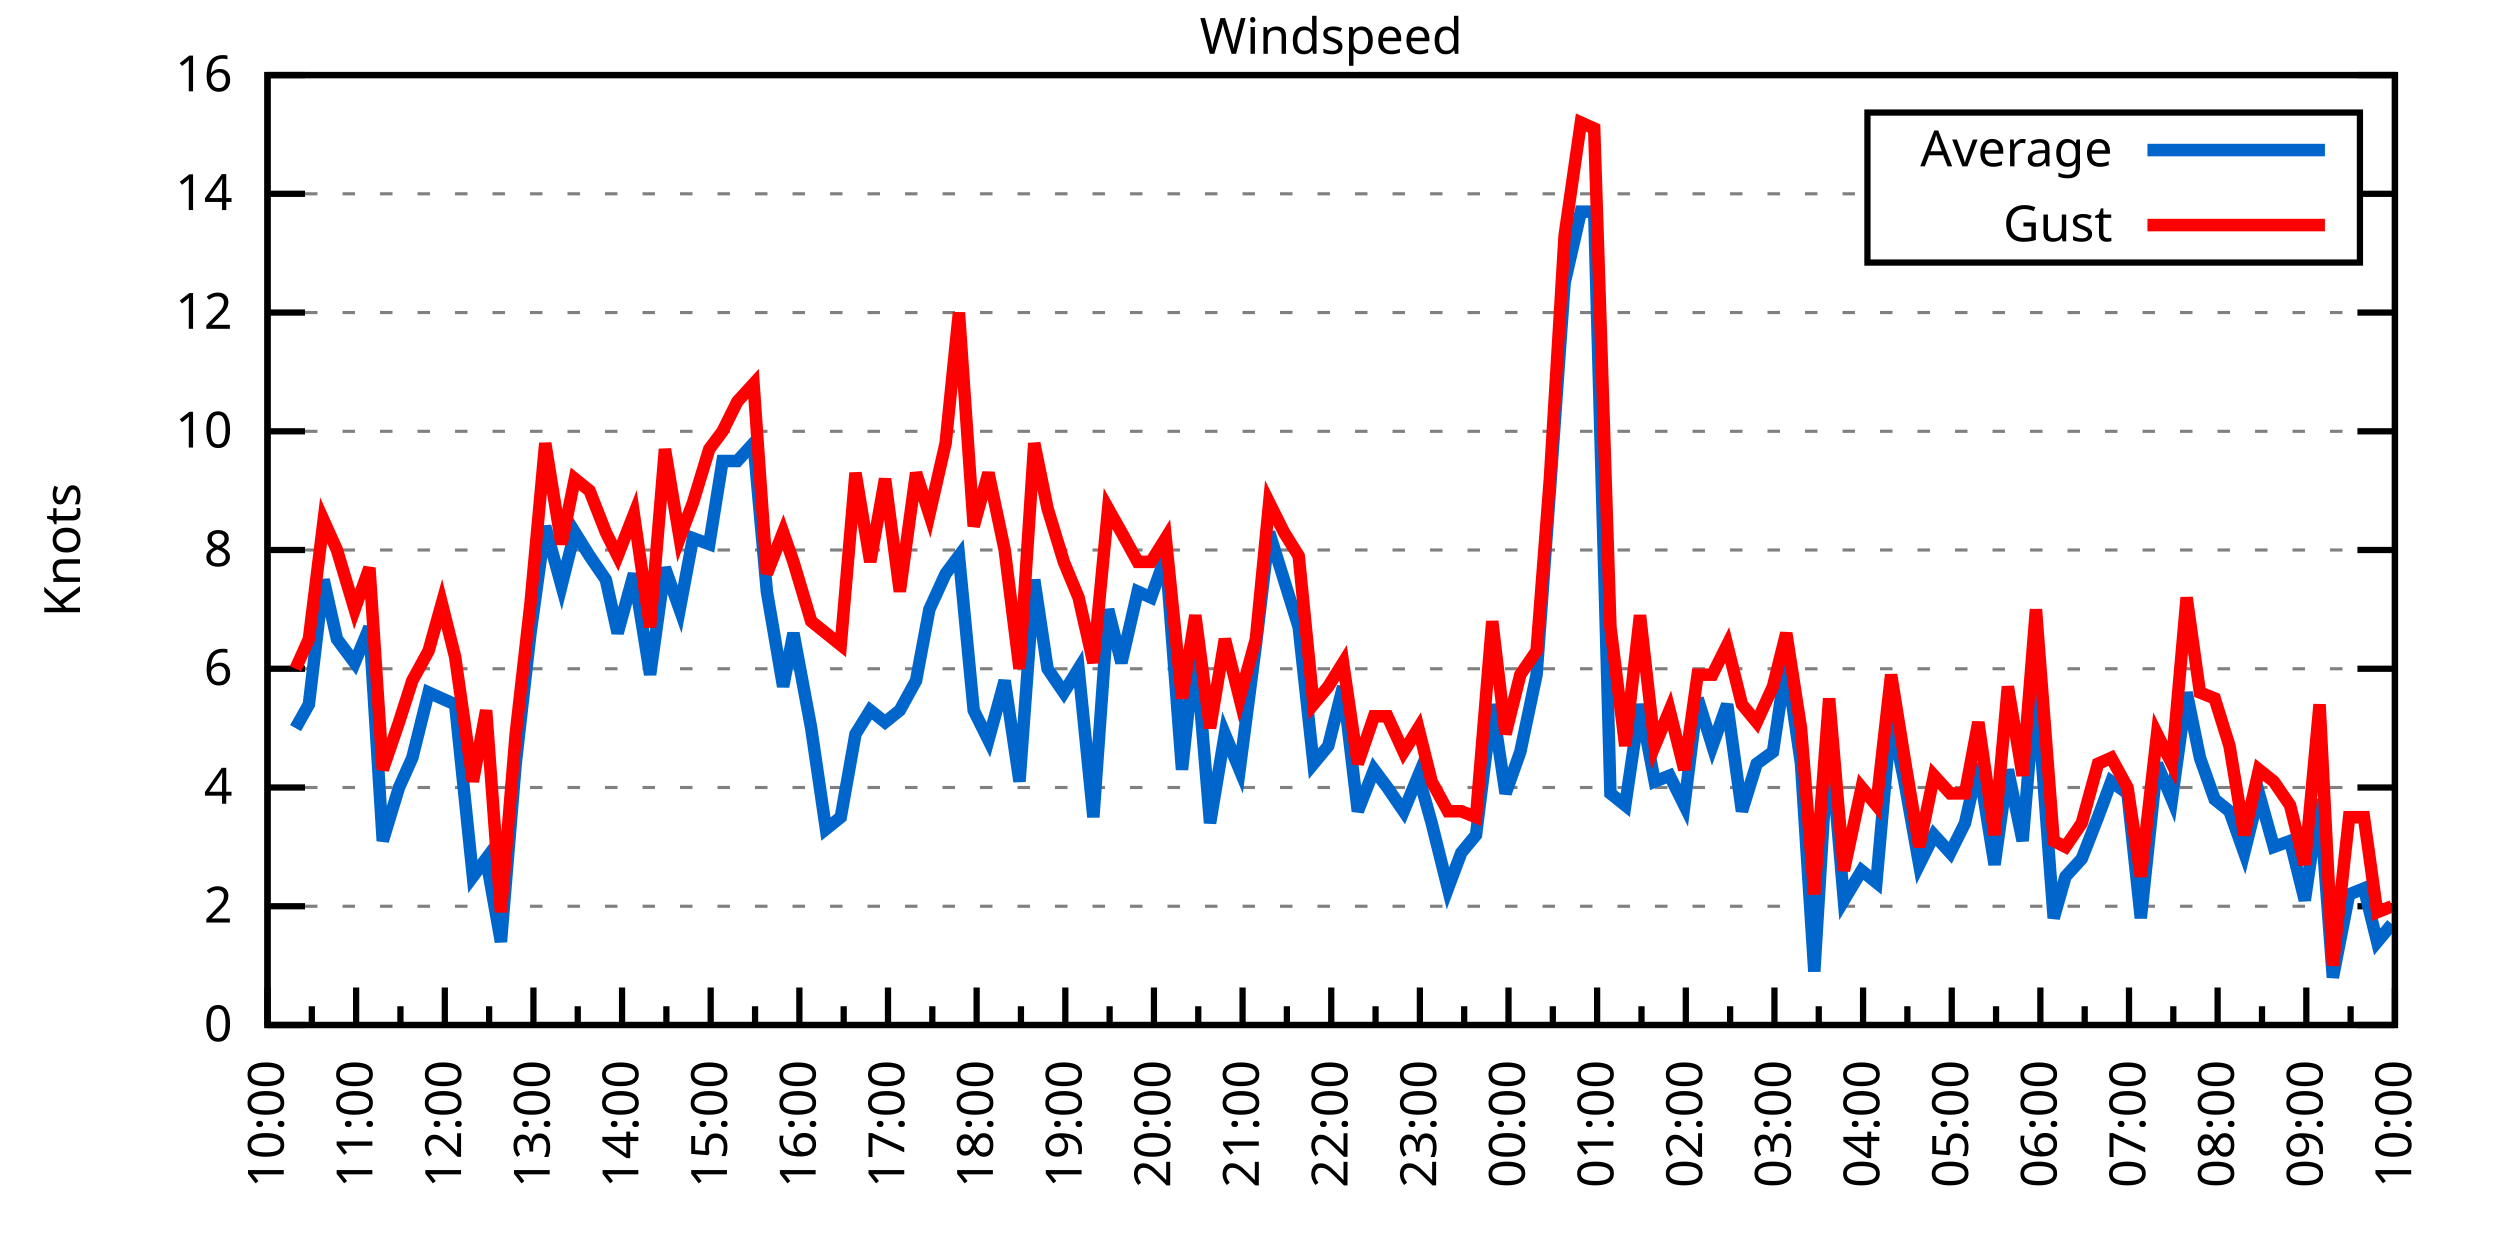
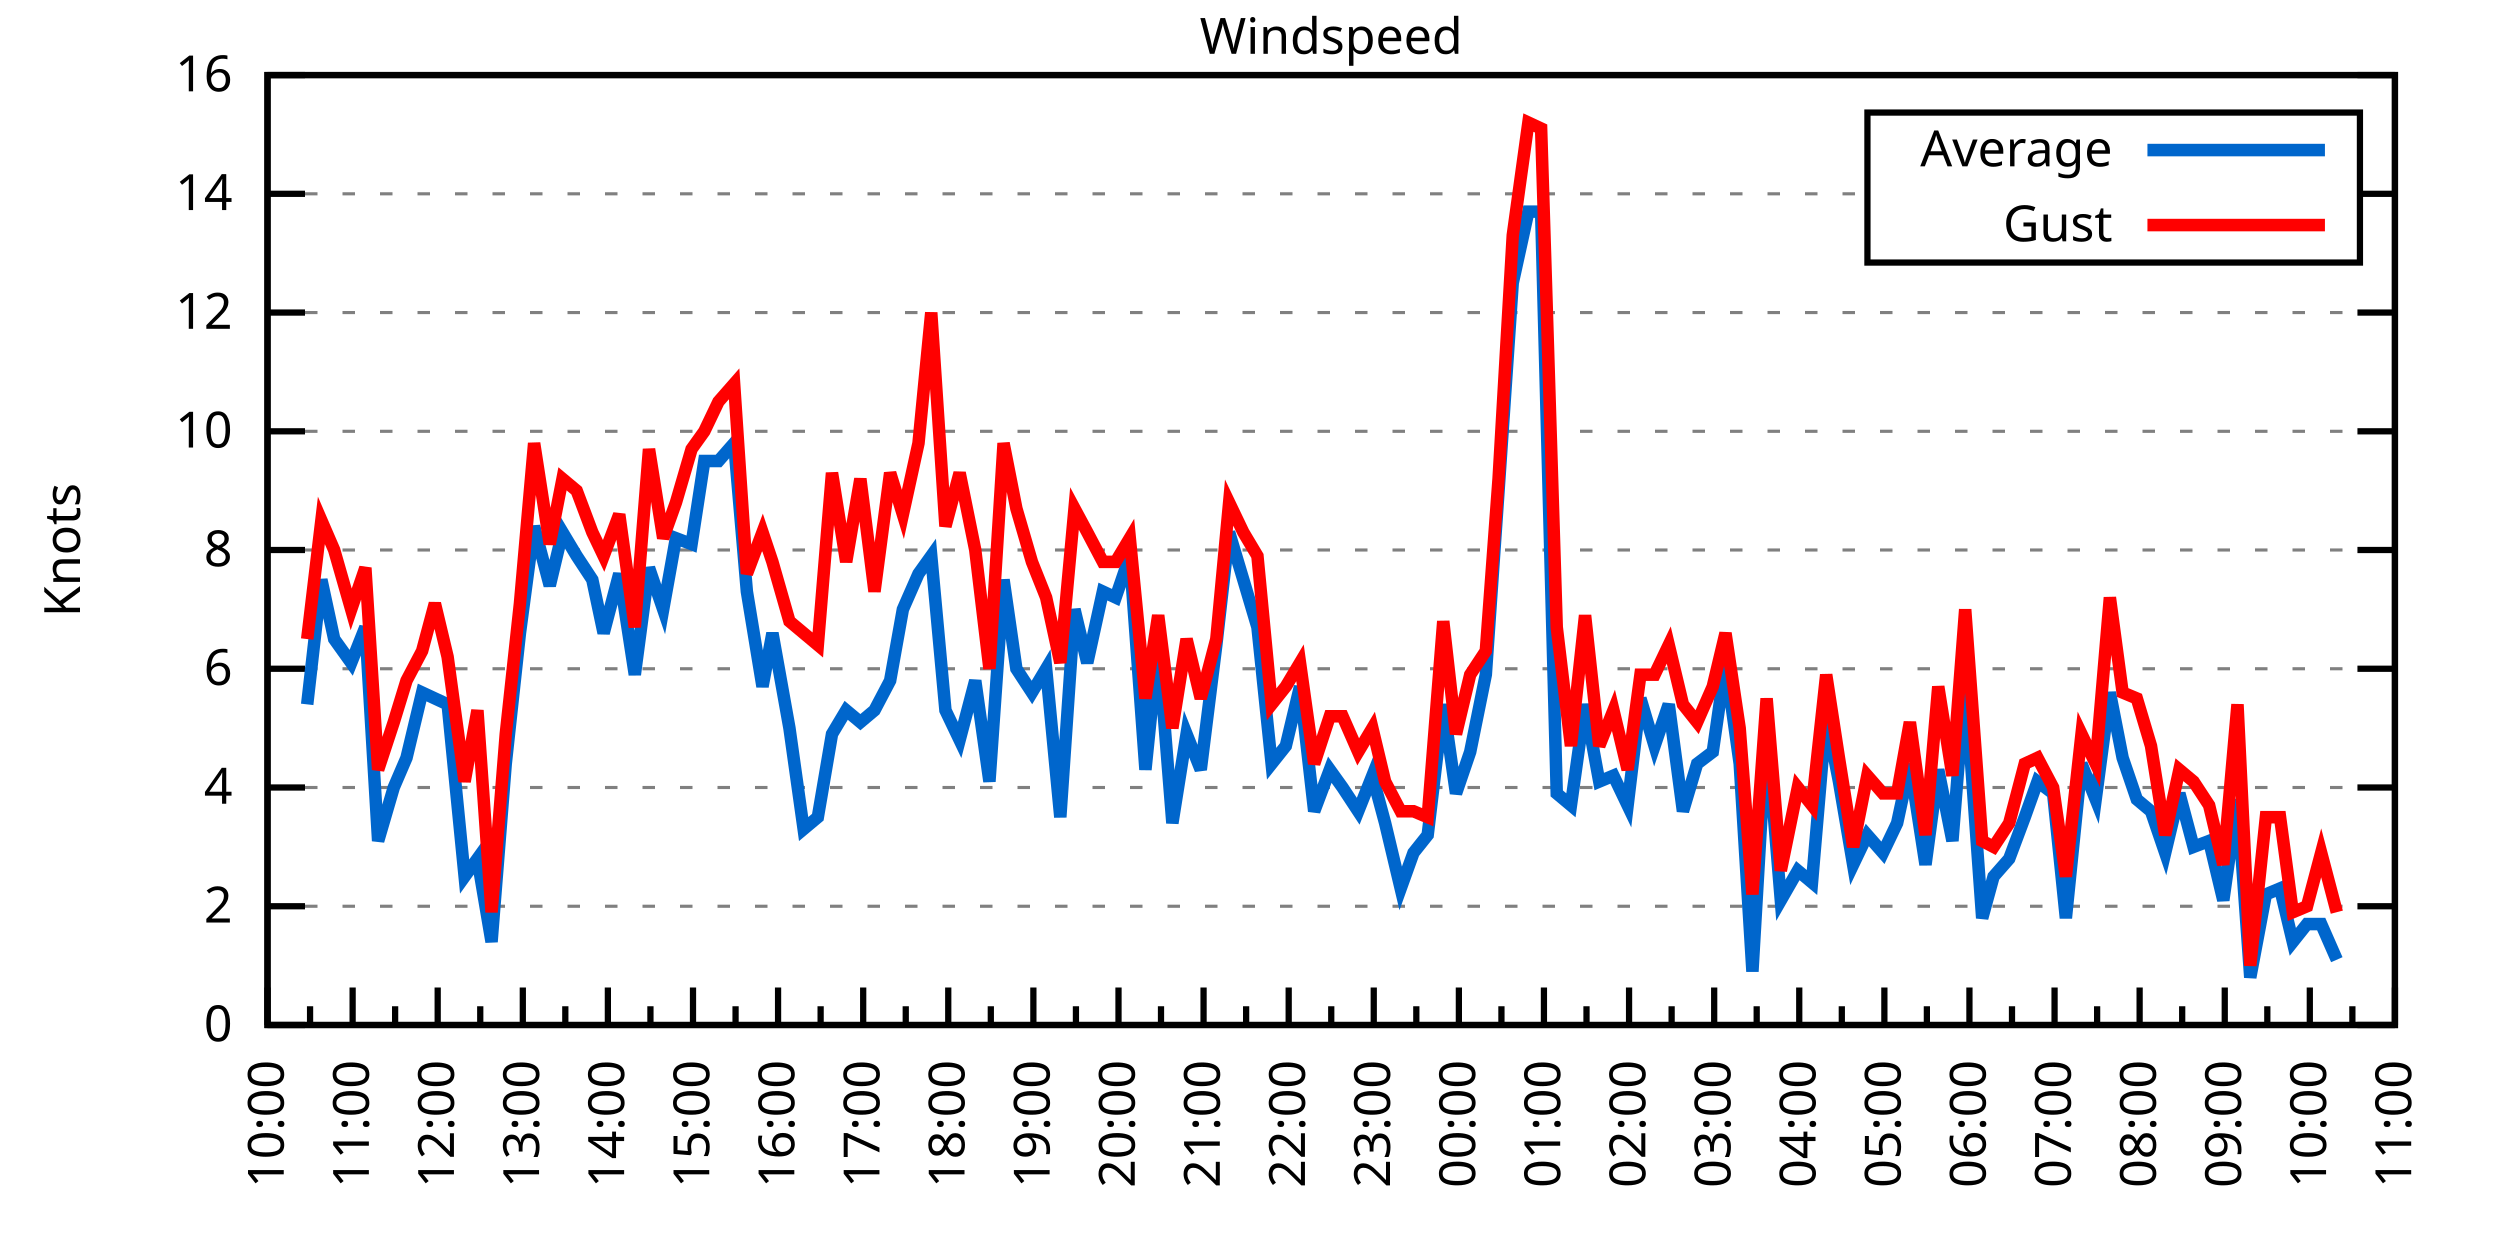
<svg xmlns="http://www.w3.org/2000/svg" xmlns:xlink="http://www.w3.org/1999/xlink" width="400" height="200" viewBox="0 0 400 200">
  <g id="gnuplot_canvas">
    <rect x="0" y="0" width="400" height="200" fill="none" />
    <defs>
      <circle id="gpDot" r="0.5" stroke-width="0.5" stroke="currentColor" />
      <path id="gpPt0" stroke-width="0.333" stroke="currentColor" d="M-1,0 h2 M0,-1 v2" />
      <path id="gpPt1" stroke-width="0.333" stroke="currentColor" d="M-1,-1 L1,1 M1,-1 L-1,1" />
      <path id="gpPt2" stroke-width="0.333" stroke="currentColor" d="M-1,0 L1,0 M0,-1 L0,1 M-1,-1 L1,1 M-1,1 L1,-1" />
      <rect id="gpPt3" stroke-width="0.333" stroke="currentColor" x="-1" y="-1" width="2" height="2" />
      <rect id="gpPt4" stroke-width="0.333" stroke="currentColor" fill="currentColor" x="-1" y="-1" width="2" height="2" />
      <circle id="gpPt5" stroke-width="0.333" stroke="currentColor" cx="0" cy="0" r="1" />
      <use xlink:href="#gpPt5" id="gpPt6" fill="currentColor" stroke="none" />
      <path id="gpPt7" stroke-width="0.333" stroke="currentColor" d="M0,-1.33 L-1.33,0.67 L1.33,0.67 z" />
      <use xlink:href="#gpPt7" id="gpPt8" fill="currentColor" stroke="none" />
      <use xlink:href="#gpPt7" id="gpPt9" stroke="currentColor" transform="rotate(180)" />
      <use xlink:href="#gpPt9" id="gpPt10" fill="currentColor" stroke="none" />
      <use xlink:href="#gpPt3" id="gpPt11" stroke="currentColor" transform="rotate(45)" />
      <use xlink:href="#gpPt11" id="gpPt12" fill="currentColor" stroke="none" />
      <path id="gpPt13" stroke-width="0.333" stroke="currentColor" d="M0,1.330 L1.265,0.411 L0.782,-1.067 L-0.782,-1.076 L-1.265,0.411 z" />
      <use xlink:href="#gpPt13" id="gpPt14" fill="currentColor" stroke="none" />
      <filter id="textbox" filterUnits="objectBoundingBox" x="0" y="0" height="1" width="1">
        <feFlood flood-color="white" flood-opacity="1" result="bgnd" />
        <feComposite in="SourceGraphic" in2="bgnd" operator="atop" />
      </filter>
      <filter id="greybox" filterUnits="objectBoundingBox" x="0" y="0" height="1" width="1">
        <feFlood flood-color="lightgrey" flood-opacity="1" result="grey" />
        <feComposite in="SourceGraphic" in2="grey" operator="atop" />
      </filter>
    </defs>
    <g fill="none" color="white" stroke="currentColor" stroke-width="1.00" stroke-linecap="butt" stroke-linejoin="miter">
</g>
    <g fill="none" color="black" stroke="currentColor" stroke-width="1.00" stroke-linecap="butt" stroke-linejoin="miter">
      <g stroke="none" shape-rendering="crispEdges">
        <polygon fill="rgb(255, 255, 255)" points="42.80,164.00 383.18,164.00 383.18,12.02 42.80,12.02 " />
      </g>
    </g>
    <g fill="none" color="black" stroke="currentColor" stroke-width="1.00" stroke-linecap="butt" stroke-linejoin="miter">
</g>
    <g fill="none" color="black" stroke="black" stroke-width="0.50" stroke-linecap="butt" stroke-linejoin="miter">
</g>
    <g fill="none" color="gray" stroke="currentColor" stroke-width="0.50" stroke-linecap="butt" stroke-linejoin="miter">
      <path stroke="gray" stroke-dasharray="2,4" class="gridline" d="M42.80,164.00 L383.19,164.00  " />
    </g>
    <g fill="none" color="gray" stroke="gray" stroke-width="1.00" stroke-linecap="butt" stroke-linejoin="miter">
</g>
    <g fill="none" color="black" stroke="currentColor" stroke-width="1.00" stroke-linecap="butt" stroke-linejoin="miter">
      <path stroke="black" d="M42.80,164.00 L48.80,164.00 M383.19,164.00 L377.19,164.00  " />
      <g transform="translate(37.20,166.60)" stroke="none" fill="black" font-family="Sans" font-size="8.00" text-anchor="end">
        <text>
          <tspan font-family="Sans"> 0</tspan>
        </text>
      </g>
    </g>
    <g fill="none" color="black" stroke="currentColor" stroke-width="1.00" stroke-linecap="butt" stroke-linejoin="miter">
</g>
    <g fill="none" color="black" stroke="black" stroke-width="0.50" stroke-linecap="butt" stroke-linejoin="miter">
</g>
    <g fill="none" color="gray" stroke="currentColor" stroke-width="0.50" stroke-linecap="butt" stroke-linejoin="miter">
      <path stroke="gray" stroke-dasharray="2,4" class="gridline" d="M42.80,145.00 L383.19,145.00  " />
    </g>
    <g fill="none" color="gray" stroke="gray" stroke-width="1.00" stroke-linecap="butt" stroke-linejoin="miter">
</g>
    <g fill="none" color="black" stroke="currentColor" stroke-width="1.00" stroke-linecap="butt" stroke-linejoin="miter">
      <path stroke="black" d="M42.80,145.00 L48.80,145.00 M383.19,145.00 L377.19,145.00  " />
      <g transform="translate(37.20,147.60)" stroke="none" fill="black" font-family="Sans" font-size="8.00" text-anchor="end">
        <text>
          <tspan font-family="Sans"> 2</tspan>
        </text>
      </g>
    </g>
    <g fill="none" color="black" stroke="currentColor" stroke-width="1.00" stroke-linecap="butt" stroke-linejoin="miter">
</g>
    <g fill="none" color="black" stroke="black" stroke-width="0.50" stroke-linecap="butt" stroke-linejoin="miter">
</g>
    <g fill="none" color="gray" stroke="currentColor" stroke-width="0.50" stroke-linecap="butt" stroke-linejoin="miter">
      <path stroke="gray" stroke-dasharray="2,4" class="gridline" d="M42.80,126.00 L383.19,126.00  " />
    </g>
    <g fill="none" color="gray" stroke="gray" stroke-width="1.00" stroke-linecap="butt" stroke-linejoin="miter">
</g>
    <g fill="none" color="black" stroke="currentColor" stroke-width="1.00" stroke-linecap="butt" stroke-linejoin="miter">
      <path stroke="black" d="M42.80,126.00 L48.80,126.00 M383.19,126.00 L377.19,126.00  " />
      <g transform="translate(37.20,128.60)" stroke="none" fill="black" font-family="Sans" font-size="8.00" text-anchor="end">
        <text>
          <tspan font-family="Sans"> 4</tspan>
        </text>
      </g>
    </g>
    <g fill="none" color="black" stroke="currentColor" stroke-width="1.00" stroke-linecap="butt" stroke-linejoin="miter">
</g>
    <g fill="none" color="black" stroke="black" stroke-width="0.50" stroke-linecap="butt" stroke-linejoin="miter">
</g>
    <g fill="none" color="gray" stroke="currentColor" stroke-width="0.50" stroke-linecap="butt" stroke-linejoin="miter">
      <path stroke="gray" stroke-dasharray="2,4" class="gridline" d="M42.80,107.00 L383.19,107.00  " />
    </g>
    <g fill="none" color="gray" stroke="gray" stroke-width="1.00" stroke-linecap="butt" stroke-linejoin="miter">
</g>
    <g fill="none" color="black" stroke="currentColor" stroke-width="1.00" stroke-linecap="butt" stroke-linejoin="miter">
      <path stroke="black" d="M42.80,107.00 L48.80,107.00 M383.19,107.00 L377.19,107.00  " />
      <g transform="translate(37.20,109.60)" stroke="none" fill="black" font-family="Sans" font-size="8.00" text-anchor="end">
        <text>
          <tspan font-family="Sans"> 6</tspan>
        </text>
      </g>
    </g>
    <g fill="none" color="black" stroke="currentColor" stroke-width="1.00" stroke-linecap="butt" stroke-linejoin="miter">
</g>
    <g fill="none" color="black" stroke="black" stroke-width="0.50" stroke-linecap="butt" stroke-linejoin="miter">
</g>
    <g fill="none" color="gray" stroke="currentColor" stroke-width="0.50" stroke-linecap="butt" stroke-linejoin="miter">
      <path stroke="gray" stroke-dasharray="2,4" class="gridline" d="M42.80,88.00 L383.19,88.00  " />
    </g>
    <g fill="none" color="gray" stroke="gray" stroke-width="1.00" stroke-linecap="butt" stroke-linejoin="miter">
</g>
    <g fill="none" color="black" stroke="currentColor" stroke-width="1.00" stroke-linecap="butt" stroke-linejoin="miter">
      <path stroke="black" d="M42.80,88.00 L48.80,88.00 M383.19,88.00 L377.19,88.00  " />
      <g transform="translate(37.20,90.60)" stroke="none" fill="black" font-family="Sans" font-size="8.00" text-anchor="end">
        <text>
          <tspan font-family="Sans"> 8</tspan>
        </text>
      </g>
    </g>
    <g fill="none" color="black" stroke="currentColor" stroke-width="1.00" stroke-linecap="butt" stroke-linejoin="miter">
</g>
    <g fill="none" color="black" stroke="black" stroke-width="0.50" stroke-linecap="butt" stroke-linejoin="miter">
</g>
    <g fill="none" color="gray" stroke="currentColor" stroke-width="0.50" stroke-linecap="butt" stroke-linejoin="miter">
      <path stroke="gray" stroke-dasharray="2,4" class="gridline" d="M42.80,69.01 L383.19,69.01  " />
    </g>
    <g fill="none" color="gray" stroke="gray" stroke-width="1.00" stroke-linecap="butt" stroke-linejoin="miter">
</g>
    <g fill="none" color="black" stroke="currentColor" stroke-width="1.00" stroke-linecap="butt" stroke-linejoin="miter">
      <path stroke="black" d="M42.80,69.01 L48.80,69.01 M383.19,69.01 L377.19,69.01  " />
      <g transform="translate(37.20,71.61)" stroke="none" fill="black" font-family="Sans" font-size="8.00" text-anchor="end">
        <text>
          <tspan font-family="Sans"> 10</tspan>
        </text>
      </g>
    </g>
    <g fill="none" color="black" stroke="currentColor" stroke-width="1.00" stroke-linecap="butt" stroke-linejoin="miter">
</g>
    <g fill="none" color="black" stroke="black" stroke-width="0.50" stroke-linecap="butt" stroke-linejoin="miter">
</g>
    <g fill="none" color="gray" stroke="currentColor" stroke-width="0.50" stroke-linecap="butt" stroke-linejoin="miter">
      <path stroke="gray" stroke-dasharray="2,4" class="gridline" d="M42.80,50.01 L383.19,50.01  " />
    </g>
    <g fill="none" color="gray" stroke="gray" stroke-width="1.00" stroke-linecap="butt" stroke-linejoin="miter">
</g>
    <g fill="none" color="black" stroke="currentColor" stroke-width="1.00" stroke-linecap="butt" stroke-linejoin="miter">
      <path stroke="black" d="M42.80,50.01 L48.80,50.01 M383.19,50.01 L377.19,50.01  " />
      <g transform="translate(37.20,52.61)" stroke="none" fill="black" font-family="Sans" font-size="8.00" text-anchor="end">
        <text>
          <tspan font-family="Sans"> 12</tspan>
        </text>
      </g>
    </g>
    <g fill="none" color="black" stroke="currentColor" stroke-width="1.00" stroke-linecap="butt" stroke-linejoin="miter">
</g>
    <g fill="none" color="black" stroke="black" stroke-width="0.50" stroke-linecap="butt" stroke-linejoin="miter">
</g>
    <g fill="none" color="gray" stroke="currentColor" stroke-width="0.50" stroke-linecap="butt" stroke-linejoin="miter">
      <path stroke="gray" stroke-dasharray="2,4" class="gridline" d="M42.80,31.01 L298.79,31.01 M377.59,31.01 L383.19,31.01  " />
    </g>
    <g fill="none" color="gray" stroke="gray" stroke-width="1.00" stroke-linecap="butt" stroke-linejoin="miter">
</g>
    <g fill="none" color="black" stroke="currentColor" stroke-width="1.00" stroke-linecap="butt" stroke-linejoin="miter">
      <path stroke="black" d="M42.80,31.01 L48.80,31.01 M383.19,31.01 L377.19,31.01  " />
      <g transform="translate(37.20,33.61)" stroke="none" fill="black" font-family="Sans" font-size="8.00" text-anchor="end">
        <text>
          <tspan font-family="Sans"> 14</tspan>
        </text>
      </g>
    </g>
    <g fill="none" color="black" stroke="currentColor" stroke-width="1.00" stroke-linecap="butt" stroke-linejoin="miter">
</g>
    <g fill="none" color="black" stroke="black" stroke-width="0.50" stroke-linecap="butt" stroke-linejoin="miter">
</g>
    <g fill="none" color="gray" stroke="currentColor" stroke-width="0.50" stroke-linecap="butt" stroke-linejoin="miter">
      <path stroke="gray" stroke-dasharray="2,4" class="gridline" d="M42.80,12.01 L383.19,12.01  " />
    </g>
    <g fill="none" color="gray" stroke="gray" stroke-width="1.00" stroke-linecap="butt" stroke-linejoin="miter">
</g>
    <g fill="none" color="black" stroke="currentColor" stroke-width="1.00" stroke-linecap="butt" stroke-linejoin="miter">
      <path stroke="black" d="M42.80,12.01 L48.80,12.01 M383.19,12.01 L377.19,12.01  " />
      <g transform="translate(37.20,14.61)" stroke="none" fill="black" font-family="Sans" font-size="8.00" text-anchor="end">
        <text>
          <tspan font-family="Sans"> 16</tspan>
        </text>
      </g>
    </g>
    <g fill="none" color="black" stroke="currentColor" stroke-width="1.00" stroke-linecap="butt" stroke-linejoin="miter">
      <path stroke="black" d="M42.80,164.00 L42.80,158.00  " />
      <g transform="translate(45.40,169.60) rotate(270)" stroke="none" fill="black" font-family="Sans" font-size="8.00" text-anchor="end">
        <text>
          <tspan font-family="Sans">10:00</tspan>
        </text>
      </g>
    </g>
    <g fill="none" color="black" stroke="currentColor" stroke-width="1.00" stroke-linecap="butt" stroke-linejoin="miter">
-       <path stroke="black" d="M49.89,164.00 L49.89,161.00 M56.98,164.00 L56.98,158.00  " />
-       <g transform="translate(59.58,169.60) rotate(270)" stroke="none" fill="black" font-family="Sans" font-size="8.00" text-anchor="end">
+       <path stroke="black" d="M49.61,164.00 L49.61,161.00 M56.42,164.00 L56.42,158.00  " />
+       <g transform="translate(59.02,169.60) rotate(270)" stroke="none" fill="black" font-family="Sans" font-size="8.00" text-anchor="end">
        <text>
          <tspan font-family="Sans">11:00</tspan>
        </text>
      </g>
    </g>
    <g fill="none" color="black" stroke="currentColor" stroke-width="1.00" stroke-linecap="butt" stroke-linejoin="miter">
-       <path stroke="black" d="M64.07,164.00 L64.07,161.00 M71.17,164.00 L71.17,158.00  " />
-       <g transform="translate(73.77,169.60) rotate(270)" stroke="none" fill="black" font-family="Sans" font-size="8.00" text-anchor="end">
+       <path stroke="black" d="M63.22,164.00 L63.22,161.00 M70.03,164.00 L70.03,158.00  " />
+       <g transform="translate(72.63,169.60) rotate(270)" stroke="none" fill="black" font-family="Sans" font-size="8.00" text-anchor="end">
        <text>
          <tspan font-family="Sans">12:00</tspan>
        </text>
      </g>
    </g>
    <g fill="none" color="black" stroke="currentColor" stroke-width="1.00" stroke-linecap="butt" stroke-linejoin="miter">
-       <path stroke="black" d="M78.26,164.00 L78.26,161.00 M85.35,164.00 L85.35,158.00  " />
-       <g transform="translate(87.95,169.60) rotate(270)" stroke="none" fill="black" font-family="Sans" font-size="8.00" text-anchor="end">
+       <path stroke="black" d="M76.84,164.00 L76.84,161.00 M83.65,164.00 L83.65,158.00  " />
+       <g transform="translate(86.25,169.60) rotate(270)" stroke="none" fill="black" font-family="Sans" font-size="8.00" text-anchor="end">
        <text>
          <tspan font-family="Sans">13:00</tspan>
        </text>
      </g>
    </g>
    <g fill="none" color="black" stroke="currentColor" stroke-width="1.00" stroke-linecap="butt" stroke-linejoin="miter">
-       <path stroke="black" d="M92.44,164.00 L92.44,161.00 M99.53,164.00 L99.53,158.00  " />
-       <g transform="translate(102.13,169.60) rotate(270)" stroke="none" fill="black" font-family="Sans" font-size="8.00" text-anchor="end">
+       <path stroke="black" d="M90.45,164.00 L90.45,161.00 M97.26,164.00 L97.26,158.00  " />
+       <g transform="translate(99.86,169.60) rotate(270)" stroke="none" fill="black" font-family="Sans" font-size="8.00" text-anchor="end">
        <text>
          <tspan font-family="Sans">14:00</tspan>
        </text>
      </g>
    </g>
    <g fill="none" color="black" stroke="currentColor" stroke-width="1.00" stroke-linecap="butt" stroke-linejoin="miter">
-       <path stroke="black" d="M106.62,164.00 L106.62,161.00 M113.71,164.00 L113.71,158.00  " />
-       <g transform="translate(116.31,169.60) rotate(270)" stroke="none" fill="black" font-family="Sans" font-size="8.00" text-anchor="end">
+       <path stroke="black" d="M104.07,164.00 L104.07,161.00 M110.88,164.00 L110.88,158.00  " />
+       <g transform="translate(113.48,169.60) rotate(270)" stroke="none" fill="black" font-family="Sans" font-size="8.00" text-anchor="end">
        <text>
          <tspan font-family="Sans">15:00</tspan>
        </text>
      </g>
    </g>
    <g fill="none" color="black" stroke="currentColor" stroke-width="1.00" stroke-linecap="butt" stroke-linejoin="miter">
-       <path stroke="black" d="M120.81,164.00 L120.81,161.00 M127.90,164.00 L127.90,158.00  " />
-       <g transform="translate(130.50,169.60) rotate(270)" stroke="none" fill="black" font-family="Sans" font-size="8.00" text-anchor="end">
+       <path stroke="black" d="M117.69,164.00 L117.69,161.00 M124.49,164.00 L124.49,158.00  " />
+       <g transform="translate(127.09,169.60) rotate(270)" stroke="none" fill="black" font-family="Sans" font-size="8.00" text-anchor="end">
        <text>
          <tspan font-family="Sans">16:00</tspan>
        </text>
      </g>
    </g>
    <g fill="none" color="black" stroke="currentColor" stroke-width="1.00" stroke-linecap="butt" stroke-linejoin="miter">
-       <path stroke="black" d="M134.99,164.00 L134.99,161.00 M142.08,164.00 L142.08,158.00  " />
-       <g transform="translate(144.68,169.60) rotate(270)" stroke="none" fill="black" font-family="Sans" font-size="8.00" text-anchor="end">
+       <path stroke="black" d="M131.30,164.00 L131.30,161.00 M138.11,164.00 L138.11,158.00  " />
+       <g transform="translate(140.71,169.60) rotate(270)" stroke="none" fill="black" font-family="Sans" font-size="8.00" text-anchor="end">
        <text>
          <tspan font-family="Sans">17:00</tspan>
        </text>
      </g>
    </g>
    <g fill="none" color="black" stroke="currentColor" stroke-width="1.00" stroke-linecap="butt" stroke-linejoin="miter">
-       <path stroke="black" d="M149.17,164.00 L149.17,161.00 M156.26,164.00 L156.26,158.00  " />
-       <g transform="translate(158.86,169.60) rotate(270)" stroke="none" fill="black" font-family="Sans" font-size="8.00" text-anchor="end">
+       <path stroke="black" d="M144.92,164.00 L144.92,161.00 M151.72,164.00 L151.72,158.00  " />
+       <g transform="translate(154.32,169.60) rotate(270)" stroke="none" fill="black" font-family="Sans" font-size="8.00" text-anchor="end">
        <text>
          <tspan font-family="Sans">18:00</tspan>
        </text>
      </g>
    </g>
    <g fill="none" color="black" stroke="currentColor" stroke-width="1.00" stroke-linecap="butt" stroke-linejoin="miter">
-       <path stroke="black" d="M163.35,164.00 L163.35,161.00 M170.45,164.00 L170.45,158.00  " />
-       <g transform="translate(173.05,169.60) rotate(270)" stroke="none" fill="black" font-family="Sans" font-size="8.00" text-anchor="end">
+       <path stroke="black" d="M158.53,164.00 L158.53,161.00 M165.34,164.00 L165.34,158.00  " />
+       <g transform="translate(167.94,169.60) rotate(270)" stroke="none" fill="black" font-family="Sans" font-size="8.00" text-anchor="end">
        <text>
          <tspan font-family="Sans">19:00</tspan>
        </text>
      </g>
    </g>
    <g fill="none" color="black" stroke="currentColor" stroke-width="1.00" stroke-linecap="butt" stroke-linejoin="miter">
-       <path stroke="black" d="M177.54,164.00 L177.54,161.00 M184.63,164.00 L184.63,158.00  " />
-       <g transform="translate(187.23,169.60) rotate(270)" stroke="none" fill="black" font-family="Sans" font-size="8.00" text-anchor="end">
+       <path stroke="black" d="M172.15,164.00 L172.15,161.00 M178.96,164.00 L178.96,158.00  " />
+       <g transform="translate(181.56,169.60) rotate(270)" stroke="none" fill="black" font-family="Sans" font-size="8.00" text-anchor="end">
        <text>
          <tspan font-family="Sans">20:00</tspan>
        </text>
      </g>
    </g>
    <g fill="none" color="black" stroke="currentColor" stroke-width="1.00" stroke-linecap="butt" stroke-linejoin="miter">
-       <path stroke="black" d="M191.72,164.00 L191.72,161.00 M198.81,164.00 L198.81,158.00  " />
-       <g transform="translate(201.41,169.60) rotate(270)" stroke="none" fill="black" font-family="Sans" font-size="8.00" text-anchor="end">
+       <path stroke="black" d="M185.76,164.00 L185.76,161.00 M192.57,164.00 L192.57,158.00  " />
+       <g transform="translate(195.17,169.60) rotate(270)" stroke="none" fill="black" font-family="Sans" font-size="8.00" text-anchor="end">
        <text>
          <tspan font-family="Sans">21:00</tspan>
        </text>
      </g>
    </g>
    <g fill="none" color="black" stroke="currentColor" stroke-width="1.00" stroke-linecap="butt" stroke-linejoin="miter">
-       <path stroke="black" d="M205.90,164.00 L205.90,161.00 M213.00,164.00 L213.00,158.00  " />
-       <g transform="translate(215.60,169.60) rotate(270)" stroke="none" fill="black" font-family="Sans" font-size="8.00" text-anchor="end">
+       <path stroke="black" d="M199.38,164.00 L199.38,161.00 M206.19,164.00 L206.19,158.00  " />
+       <g transform="translate(208.79,169.60) rotate(270)" stroke="none" fill="black" font-family="Sans" font-size="8.00" text-anchor="end">
        <text>
          <tspan font-family="Sans">22:00</tspan>
        </text>
      </g>
    </g>
    <g fill="none" color="black" stroke="currentColor" stroke-width="1.00" stroke-linecap="butt" stroke-linejoin="miter">
-       <path stroke="black" d="M220.09,164.00 L220.09,161.00 M227.18,164.00 L227.18,158.00  " />
-       <g transform="translate(229.78,169.60) rotate(270)" stroke="none" fill="black" font-family="Sans" font-size="8.00" text-anchor="end">
+       <path stroke="black" d="M213.00,164.00 L213.00,161.00 M219.80,164.00 L219.80,158.00  " />
+       <g transform="translate(222.40,169.60) rotate(270)" stroke="none" fill="black" font-family="Sans" font-size="8.00" text-anchor="end">
        <text>
          <tspan font-family="Sans">23:00</tspan>
        </text>
      </g>
    </g>
    <g fill="none" color="black" stroke="currentColor" stroke-width="1.00" stroke-linecap="butt" stroke-linejoin="miter">
-       <path stroke="black" d="M234.27,164.00 L234.27,161.00 M241.36,164.00 L241.36,158.00  " />
-       <g transform="translate(243.96,169.60) rotate(270)" stroke="none" fill="black" font-family="Sans" font-size="8.00" text-anchor="end">
+       <path stroke="black" d="M226.61,164.00 L226.61,161.00 M233.42,164.00 L233.42,158.00  " />
+       <g transform="translate(236.02,169.60) rotate(270)" stroke="none" fill="black" font-family="Sans" font-size="8.00" text-anchor="end">
        <text>
          <tspan font-family="Sans">00:00</tspan>
        </text>
      </g>
    </g>
    <g fill="none" color="black" stroke="currentColor" stroke-width="1.00" stroke-linecap="butt" stroke-linejoin="miter">
-       <path stroke="black" d="M248.45,164.00 L248.45,161.00 M255.54,164.00 L255.54,158.00  " />
-       <g transform="translate(258.14,169.60) rotate(270)" stroke="none" fill="black" font-family="Sans" font-size="8.00" text-anchor="end">
+       <path stroke="black" d="M240.23,164.00 L240.23,161.00 M247.03,164.00 L247.03,158.00  " />
+       <g transform="translate(249.63,169.60) rotate(270)" stroke="none" fill="black" font-family="Sans" font-size="8.00" text-anchor="end">
        <text>
          <tspan font-family="Sans">01:00</tspan>
        </text>
      </g>
    </g>
    <g fill="none" color="black" stroke="currentColor" stroke-width="1.00" stroke-linecap="butt" stroke-linejoin="miter">
-       <path stroke="black" d="M262.64,164.00 L262.64,161.00 M269.73,164.00 L269.73,158.00  " />
-       <g transform="translate(272.33,169.60) rotate(270)" stroke="none" fill="black" font-family="Sans" font-size="8.00" text-anchor="end">
+       <path stroke="black" d="M253.84,164.00 L253.84,161.00 M260.65,164.00 L260.65,158.00  " />
+       <g transform="translate(263.25,169.60) rotate(270)" stroke="none" fill="black" font-family="Sans" font-size="8.00" text-anchor="end">
        <text>
          <tspan font-family="Sans">02:00</tspan>
        </text>
      </g>
    </g>
    <g fill="none" color="black" stroke="currentColor" stroke-width="1.00" stroke-linecap="butt" stroke-linejoin="miter">
-       <path stroke="black" d="M276.82,164.00 L276.82,161.00 M283.91,164.00 L283.91,158.00  " />
-       <g transform="translate(286.51,169.60) rotate(270)" stroke="none" fill="black" font-family="Sans" font-size="8.00" text-anchor="end">
+       <path stroke="black" d="M267.46,164.00 L267.46,161.00 M274.27,164.00 L274.27,158.00  " />
+       <g transform="translate(276.87,169.60) rotate(270)" stroke="none" fill="black" font-family="Sans" font-size="8.00" text-anchor="end">
        <text>
          <tspan font-family="Sans">03:00</tspan>
        </text>
      </g>
    </g>
    <g fill="none" color="black" stroke="currentColor" stroke-width="1.00" stroke-linecap="butt" stroke-linejoin="miter">
-       <path stroke="black" d="M291.00,164.00 L291.00,161.00 M298.09,164.00 L298.09,158.00  " />
-       <g transform="translate(300.69,169.60) rotate(270)" stroke="none" fill="black" font-family="Sans" font-size="8.00" text-anchor="end">
+       <path stroke="black" d="M281.07,164.00 L281.07,161.00 M287.88,164.00 L287.88,158.00  " />
+       <g transform="translate(290.48,169.60) rotate(270)" stroke="none" fill="black" font-family="Sans" font-size="8.00" text-anchor="end">
        <text>
          <tspan font-family="Sans">04:00</tspan>
        </text>
      </g>
    </g>
    <g fill="none" color="black" stroke="currentColor" stroke-width="1.00" stroke-linecap="butt" stroke-linejoin="miter">
-       <path stroke="black" d="M305.18,164.00 L305.18,161.00 M312.28,164.00 L312.28,158.00  " />
-       <g transform="translate(314.88,169.60) rotate(270)" stroke="none" fill="black" font-family="Sans" font-size="8.00" text-anchor="end">
+       <path stroke="black" d="M294.69,164.00 L294.69,161.00 M301.50,164.00 L301.50,158.00  " />
+       <g transform="translate(304.10,169.60) rotate(270)" stroke="none" fill="black" font-family="Sans" font-size="8.00" text-anchor="end">
        <text>
          <tspan font-family="Sans">05:00</tspan>
        </text>
      </g>
    </g>
    <g fill="none" color="black" stroke="currentColor" stroke-width="1.00" stroke-linecap="butt" stroke-linejoin="miter">
-       <path stroke="black" d="M319.37,164.00 L319.37,161.00 M326.46,164.00 L326.46,158.00  " />
-       <g transform="translate(329.06,169.60) rotate(270)" stroke="none" fill="black" font-family="Sans" font-size="8.00" text-anchor="end">
+       <path stroke="black" d="M308.30,164.00 L308.30,161.00 M315.11,164.00 L315.11,158.00  " />
+       <g transform="translate(317.71,169.60) rotate(270)" stroke="none" fill="black" font-family="Sans" font-size="8.00" text-anchor="end">
        <text>
          <tspan font-family="Sans">06:00</tspan>
        </text>
      </g>
    </g>
    <g fill="none" color="black" stroke="currentColor" stroke-width="1.00" stroke-linecap="butt" stroke-linejoin="miter">
-       <path stroke="black" d="M333.55,164.00 L333.55,161.00 M340.64,164.00 L340.64,158.00  " />
-       <g transform="translate(343.24,169.60) rotate(270)" stroke="none" fill="black" font-family="Sans" font-size="8.00" text-anchor="end">
+       <path stroke="black" d="M321.92,164.00 L321.92,161.00 M328.73,164.00 L328.73,158.00  " />
+       <g transform="translate(331.33,169.60) rotate(270)" stroke="none" fill="black" font-family="Sans" font-size="8.00" text-anchor="end">
        <text>
          <tspan font-family="Sans">07:00</tspan>
        </text>
      </g>
    </g>
    <g fill="none" color="black" stroke="currentColor" stroke-width="1.00" stroke-linecap="butt" stroke-linejoin="miter">
-       <path stroke="black" d="M347.73,164.00 L347.73,161.00 M354.82,164.00 L354.82,158.00  " />
-       <g transform="translate(357.42,169.60) rotate(270)" stroke="none" fill="black" font-family="Sans" font-size="8.00" text-anchor="end">
+       <path stroke="black" d="M335.54,164.00 L335.54,161.00 M342.34,164.00 L342.34,158.00  " />
+       <g transform="translate(344.94,169.60) rotate(270)" stroke="none" fill="black" font-family="Sans" font-size="8.00" text-anchor="end">
        <text>
          <tspan font-family="Sans">08:00</tspan>
        </text>
      </g>
    </g>
    <g fill="none" color="black" stroke="currentColor" stroke-width="1.00" stroke-linecap="butt" stroke-linejoin="miter">
-       <path stroke="black" d="M361.92,164.00 L361.92,161.00 M369.01,164.00 L369.01,158.00  " />
-       <g transform="translate(371.61,169.60) rotate(270)" stroke="none" fill="black" font-family="Sans" font-size="8.00" text-anchor="end">
+       <path stroke="black" d="M349.15,164.00 L349.15,161.00 M355.96,164.00 L355.96,158.00  " />
+       <g transform="translate(358.56,169.60) rotate(270)" stroke="none" fill="black" font-family="Sans" font-size="8.00" text-anchor="end">
        <text>
          <tspan font-family="Sans">09:00</tspan>
        </text>
      </g>
    </g>
    <g fill="none" color="black" stroke="currentColor" stroke-width="1.00" stroke-linecap="butt" stroke-linejoin="miter">
-       <path stroke="black" d="M376.10,164.00 L376.10,161.00 M383.19,164.00 L383.19,158.00  " />
+       <path stroke="black" d="M362.77,164.00 L362.77,161.00 M369.57,164.00 L369.57,158.00  " />
+       <g transform="translate(372.17,169.60) rotate(270)" stroke="none" fill="black" font-family="Sans" font-size="8.00" text-anchor="end">
+         <text>
+           <tspan font-family="Sans">10:00</tspan>
+         </text>
+       </g>
+     </g>
+     <g fill="none" color="black" stroke="currentColor" stroke-width="1.00" stroke-linecap="butt" stroke-linejoin="miter">
+       <path stroke="black" d="M376.38,164.00 L376.38,161.00 M383.19,164.00 L383.19,158.00  " />
      <g transform="translate(385.79,169.60) rotate(270)" stroke="none" fill="black" font-family="Sans" font-size="8.00" text-anchor="end">
        <text>
-           <tspan font-family="Sans">10:00</tspan>
+           <tspan font-family="Sans">11:00</tspan>
        </text>
      </g>
    </g>
    <g fill="none" color="black" stroke="currentColor" stroke-width="1.00" stroke-linecap="butt" stroke-linejoin="miter">
</g>
    <g fill="none" color="black" stroke="currentColor" stroke-width="1.00" stroke-linecap="butt" stroke-linejoin="miter">
      <path stroke="black" d="M42.80,12.01 L42.80,164.00 L383.19,164.00 L383.19,12.01 L42.80,12.01 Z  " />
    </g>
    <g fill="none" color="black" stroke="currentColor" stroke-width="1.00" stroke-linecap="butt" stroke-linejoin="miter">
      <g transform="translate(12.80,88.01) rotate(270)" stroke="none" fill="black" font-family="Sans" font-size="8.00" text-anchor="middle">
        <text>
          <tspan font-family="Sans">Knots</tspan>
        </text>
      </g>
    </g>
    <g fill="none" color="black" stroke="currentColor" stroke-width="1.00" stroke-linecap="butt" stroke-linejoin="miter">
</g>
    <g fill="none" color="black" stroke="currentColor" stroke-width="1.00" stroke-linecap="butt" stroke-linejoin="miter">
      <path stroke="black" d="M298.79,42.01 L298.79,18.01 L377.59,18.01 L377.59,42.01 L298.79,42.01 Z  " />
    </g>
    <g id="Windspeed_plot_1">
      <g fill="none" color="white" stroke="black" stroke-width="2.00" stroke-linecap="butt" stroke-linejoin="miter">
</g>
      <g fill="none" color="black" stroke="currentColor" stroke-width="2.00" stroke-linecap="butt" stroke-linejoin="miter">
        <g transform="translate(337.99,26.61)" stroke="none" fill="black" font-family="Sans" font-size="8.00" text-anchor="end">
          <text>
            <tspan font-family="Sans">Average</tspan>
          </text>
        </g>
      </g>
      <g fill="none" color="black" stroke="currentColor" stroke-width="2.00" stroke-linecap="butt" stroke-linejoin="miter">
-         <path stroke="rgb(  0, 102, 204)" d="M343.59,24.01 L371.99,24.01 M47.29,116.50 L49.42,112.70 L51.78,92.75 L53.91,102.25 L56.75,106.05 L59.11,100.35   L61.24,134.55 L63.84,126.00 L65.97,121.25 L68.57,110.80 L70.69,111.75 L72.82,112.70 L75.66,140.25 L77.78,137.40   L80.15,150.70 L82.51,122.20 L84.88,101.30 L87.24,84.21 L89.84,93.70 L91.97,85.16 L94.33,88.95 L96.93,92.75   L98.82,101.30 L101.42,91.80 L104.02,107.95 L106.39,90.85 L108.75,97.50 L110.88,86.11 L113.48,87.06 L115.61,73.76   L117.97,73.76 L120.57,70.91 L122.70,94.65 L125.30,109.85 L126.95,101.30 L129.79,116.50 L132.15,132.65 L134.52,130.75   L136.88,117.45 L139.24,113.65 L141.61,115.55 L143.97,113.65 L146.57,108.90 L148.70,97.50 L151.30,91.80 L153.43,88.95   L155.79,113.65 L158.15,118.40 L160.75,108.90 L163.12,125.05 L165.48,92.75 L167.61,107.00 L170.21,110.80 L172.57,107.00   L174.94,130.75 L177.30,97.50 L179.43,106.05 L182.03,94.65 L184.16,95.60 L186.52,88.95 L189.12,123.15 L191.25,103.20   L193.61,131.70 L195.98,117.45 L198.34,123.15 L200.94,103.20 L203.07,85.16 L205.43,92.75 L207.79,100.35 L210.16,122.20   L212.52,119.35 L214.89,109.85 L217.25,129.80 L219.85,123.15 L221.98,126.00 L224.58,129.80 L226.94,124.10 L229.07,131.70   L231.67,142.15 L233.80,136.45 L236.16,133.60 L238.76,112.70 L240.89,126.95 L243.25,120.30 L245.85,107.95 L247.98,78.51   L250.34,45.26 L252.94,33.86 L255.07,33.86 L257.67,126.95 L260.04,128.85 L262.40,112.70 L264.76,125.05 L267.13,124.10   L269.49,128.85 L271.62,111.75 L273.98,119.35 L276.35,112.70 L278.71,129.80 L281.07,122.20 L283.67,120.30 L285.80,106.05   L288.16,122.20 L290.29,155.45 L292.66,116.50 L295.02,144.05 L297.86,139.30 L300.22,141.20 L302.58,114.60 L304.71,125.05   L307.08,138.35 L309.44,133.60 L312.04,136.45 L314.40,131.70 L316.53,122.20 L319.13,138.35 L321.26,123.15 L323.62,134.55   L325.75,108.90 L328.59,146.90 L330.48,140.25 L333.08,137.40 L335.68,130.75 L337.80,125.05 L340.40,126.95 L342.53,146.90   L345.13,122.20 L347.50,127.90 L349.86,110.80 L351.99,121.25 L354.35,127.90 L356.72,129.80 L359.08,136.45 L361.44,126.95   L363.81,135.50 L366.41,134.55 L368.77,144.05 L371.13,127.90 L373.26,156.40 L375.86,143.10 L378.23,142.15 L380.35,150.70   L382.72,147.85  " />
+         <path stroke="rgb(  0, 102, 204)" d="M343.59,24.01 L371.99,24.01 M49.15,112.70 L51.42,92.75 L53.47,102.25 L56.19,106.05 L58.46,100.35 L60.50,134.55   L63.00,126.00 L65.04,121.25 L67.54,110.80 L69.58,111.75 L71.62,112.70 L74.34,140.25 L76.39,137.40 L78.65,150.70   L80.92,122.20 L83.19,101.30 L85.46,84.21 L87.96,93.70 L90.00,85.16 L92.27,88.95 L94.77,92.75 L96.58,101.30   L99.08,91.80 L101.57,107.95 L103.84,90.85 L106.11,97.50 L108.15,86.11 L110.65,87.06 L112.69,73.76 L114.96,73.76   L117.46,70.91 L119.50,94.65 L122.00,109.85 L123.59,101.30 L126.31,116.50 L128.58,132.65 L130.85,130.75 L133.12,117.45   L135.39,113.65 L137.66,115.55 L139.92,113.65 L142.42,108.90 L144.46,97.50 L146.96,91.80 L149.00,88.95 L151.27,113.65   L153.54,118.40 L156.04,108.90 L158.31,125.05 L160.57,92.75 L162.62,107.00 L165.11,110.80 L167.38,107.00 L169.65,130.75   L171.92,97.50 L173.96,106.05 L176.46,94.65 L178.50,95.60 L180.77,88.95 L183.27,123.15 L185.31,103.20 L187.58,131.70   L189.85,117.45 L192.12,123.15 L194.61,103.20 L196.66,85.16 L198.93,92.75 L201.19,100.35 L203.46,122.20 L205.73,119.35   L208.00,109.85 L210.27,129.80 L212.77,123.15 L214.81,126.00 L217.31,129.80 L219.58,124.10 L221.62,131.70 L224.11,142.15   L226.16,136.45 L228.43,133.60 L230.92,112.70 L232.96,126.95 L235.23,120.30 L237.73,107.95 L239.77,78.51 L242.04,45.26   L244.54,33.86 L246.58,33.86 L249.08,126.95 L251.35,128.85 L253.61,112.70 L255.88,125.05 L258.15,124.10 L260.42,128.85   L262.47,111.75 L264.73,119.35 L267.00,112.70 L269.27,129.80 L271.54,122.20 L274.04,120.30 L276.08,106.05 L278.35,122.20   L280.39,155.45 L282.66,116.50 L284.93,144.05 L287.65,139.30 L289.92,141.20 L292.19,114.60 L294.23,125.05 L296.50,138.35   L298.77,133.60 L301.27,136.45 L303.54,131.70 L305.58,122.20 L308.08,138.35 L310.12,123.15 L312.39,134.55 L314.43,108.90   L317.15,146.90 L318.97,140.25 L321.47,137.40 L323.96,130.75 L326.00,125.05 L328.50,126.95 L330.54,146.90 L333.04,122.20   L335.31,127.90 L337.58,110.80 L339.62,121.25 L341.89,127.90 L344.16,129.80 L346.43,136.45 L348.70,126.95 L350.97,135.50   L353.46,134.55 L355.73,144.05 L358.00,127.90 L360.04,156.40 L362.54,143.10 L364.81,142.15 L366.85,150.70 L369.12,147.85   L371.39,147.85 L373.89,153.55  " />
      </g>
    </g>
    <g id="Windspeed_plot_2">
      <g fill="none" color="black" stroke="currentColor" stroke-width="2.00" stroke-linecap="butt" stroke-linejoin="miter">
        <g transform="translate(337.99,38.61)" stroke="none" fill="black" font-family="Sans" font-size="8.00" text-anchor="end">
          <text>
            <tspan font-family="Sans">Gust</tspan>
          </text>
        </g>
      </g>
      <g fill="none" color="black" stroke="currentColor" stroke-width="2.00" stroke-linecap="butt" stroke-linejoin="miter">
-         <path stroke="rgb(255,   0,   0)" d="M343.59,36.01 L371.99,36.01 M47.29,107.00 L49.42,102.25 L51.78,83.26 L53.91,88.00 L56.75,97.50 L59.11,90.85   L61.24,123.15 L63.84,115.55 L65.97,108.90 L68.57,104.15 L70.69,96.55 L72.82,105.10 L75.66,125.05 L77.78,113.65   L80.15,145.95 L82.51,117.45 L84.88,96.55 L87.24,70.91 L89.84,87.06 L91.97,76.61 L94.33,78.51 L96.93,85.16   L98.82,88.95 L101.42,82.31 L104.02,100.35 L106.39,71.86 L108.75,86.11 L110.88,80.41 L113.48,71.86 L115.61,69.01   L117.97,64.26 L120.57,61.41 L122.70,91.80 L125.30,85.16 L126.95,89.90 L129.79,99.40 L132.15,101.30 L134.52,103.20   L136.88,75.66 L139.24,89.90 L141.61,76.61 L143.97,94.65 L146.57,75.66 L148.70,82.31 L151.30,70.91 L153.43,50.01   L155.79,84.21 L158.15,75.66 L160.75,88.00 L163.12,107.00 L165.48,70.91 L167.61,81.36 L170.21,89.90 L172.57,95.60   L174.94,106.05 L177.30,81.36 L179.43,85.16 L182.03,89.90 L184.16,89.90 L186.52,86.11 L189.12,111.75 L191.25,98.45   L193.61,116.50 L195.98,102.25 L198.34,111.75 L200.94,102.25 L203.07,80.41 L205.43,85.16 L207.79,88.95 L210.16,112.70   L212.52,109.85 L214.89,106.05 L217.25,122.20 L219.85,114.60 L221.98,114.60 L224.58,120.30 L226.94,116.50 L229.07,125.05   L231.67,129.80 L233.80,129.80 L236.16,130.75 L238.76,99.40 L240.89,117.45 L243.25,107.95 L245.85,104.15 L247.98,76.61   L250.34,37.66 L252.94,19.61 L255.07,20.56 L257.67,100.35 L260.04,119.35 L262.40,98.45 L264.76,119.35 L267.13,113.65   L269.49,123.15 L271.62,107.95 L273.98,107.95 L276.35,103.20 L278.71,112.70 L281.07,115.55 L283.67,109.85 L285.80,101.30   L288.16,116.50 L290.29,143.10 L292.66,111.75 L295.02,139.30 L297.86,126.00 L300.22,128.85 L302.58,107.95 L304.71,121.25   L307.08,135.50 L309.44,124.10 L312.04,126.95 L314.40,126.95 L316.53,115.55 L319.13,133.60 L321.26,109.85 L323.62,124.10   L325.75,97.50 L328.59,134.55 L330.48,135.50 L333.08,131.70 L335.68,122.20 L337.80,121.25 L340.40,126.00 L342.53,140.25   L345.13,117.45 L347.50,122.20 L349.86,95.60 L351.99,110.80 L354.35,111.75 L356.72,119.35 L359.08,133.60 L361.44,123.15   L363.81,125.05 L366.41,128.85 L368.77,138.35 L371.13,112.70 L373.26,154.50 L375.86,130.75 L378.23,130.75 L380.35,145.95   L382.72,145.00  " />
+         <path stroke="rgb(255,   0,   0)" d="M343.59,36.01 L371.99,36.01 M49.15,102.25 L51.42,83.26 L53.47,88.00 L56.19,97.50 L58.46,90.85 L60.50,123.15   L63.00,115.55 L65.04,108.90 L67.54,104.15 L69.58,96.55 L71.62,105.10 L74.34,125.05 L76.39,113.65 L78.65,145.95   L80.92,117.45 L83.19,96.55 L85.46,70.91 L87.96,87.06 L90.00,76.61 L92.27,78.51 L94.77,85.16 L96.58,88.95   L99.08,82.31 L101.57,100.35 L103.84,71.86 L106.11,86.11 L108.15,80.41 L110.65,71.86 L112.69,69.01 L114.96,64.26   L117.46,61.41 L119.50,91.80 L122.00,85.16 L123.59,89.90 L126.31,99.40 L128.58,101.30 L130.85,103.20 L133.12,75.66   L135.39,89.90 L137.66,76.61 L139.92,94.65 L142.42,75.66 L144.46,82.31 L146.96,70.91 L149.00,50.01 L151.27,84.21   L153.54,75.66 L156.04,88.00 L158.31,107.00 L160.57,70.91 L162.62,81.36 L165.11,89.90 L167.38,95.60 L169.65,106.05   L171.92,81.36 L173.96,85.16 L176.46,89.90 L178.50,89.90 L180.77,86.11 L183.27,111.75 L185.31,98.45 L187.58,116.50   L189.85,102.25 L192.12,111.75 L194.61,102.25 L196.66,80.41 L198.93,85.16 L201.19,88.95 L203.46,112.70 L205.73,109.85   L208.00,106.05 L210.27,122.20 L212.77,114.60 L214.81,114.60 L217.31,120.30 L219.58,116.50 L221.62,125.05 L224.11,129.80   L226.16,129.80 L228.43,130.75 L230.92,99.40 L232.96,117.45 L235.23,107.95 L237.73,104.15 L239.77,76.61 L242.04,37.66   L244.54,19.61 L246.58,20.56 L249.08,100.35 L251.35,119.35 L253.61,98.45 L255.88,119.35 L258.15,113.65 L260.42,123.15   L262.47,107.95 L264.73,107.95 L267.00,103.20 L269.27,112.70 L271.54,115.55 L274.04,109.85 L276.08,101.30 L278.35,116.50   L280.39,143.10 L282.66,111.75 L284.93,139.30 L287.65,126.00 L289.92,128.85 L292.19,107.95 L294.23,121.25 L296.50,135.50   L298.77,124.10 L301.27,126.95 L303.54,126.95 L305.58,115.55 L308.08,133.60 L310.12,109.85 L312.39,124.10 L314.43,97.50   L317.15,134.55 L318.97,135.50 L321.47,131.70 L323.96,122.20 L326.00,121.25 L328.50,126.00 L330.54,140.25 L333.04,117.45   L335.31,122.20 L337.58,95.60 L339.62,110.80 L341.89,111.75 L344.16,119.35 L346.43,133.60 L348.70,123.15 L350.97,125.05   L353.46,128.85 L355.73,138.35 L358.00,112.70 L360.04,154.50 L362.54,130.75 L364.81,130.75 L366.85,145.95 L369.12,145.00   L371.39,136.45 L373.89,145.95  " />
      </g>
    </g>
    <g fill="none" color="black" stroke="currentColor" stroke-width="2.00" stroke-linecap="butt" stroke-linejoin="miter">
</g>
    <g fill="none" color="black" stroke="black" stroke-width="1.00" stroke-linecap="butt" stroke-linejoin="miter">
</g>
    <g fill="none" color="black" stroke="currentColor" stroke-width="1.00" stroke-linecap="butt" stroke-linejoin="miter">
      <path stroke="black" d="M42.80,12.01 L42.80,164.00 L383.19,164.00 L383.19,12.01 L42.80,12.01 Z  " />
    </g>
    <g fill="none" color="black" stroke="currentColor" stroke-width="1.00" stroke-linecap="butt" stroke-linejoin="miter">
      <g transform="translate(212.99,8.61)" stroke="none" fill="black" font-family="Sans" font-size="8.00" text-anchor="middle">
        <text>
          <tspan font-family="Sans">Windspeed</tspan>
        </text>
      </g>
    </g>
    <g fill="none" color="black" stroke="currentColor" stroke-width="1.00" stroke-linecap="butt" stroke-linejoin="miter">
</g>
  </g>
</svg>
